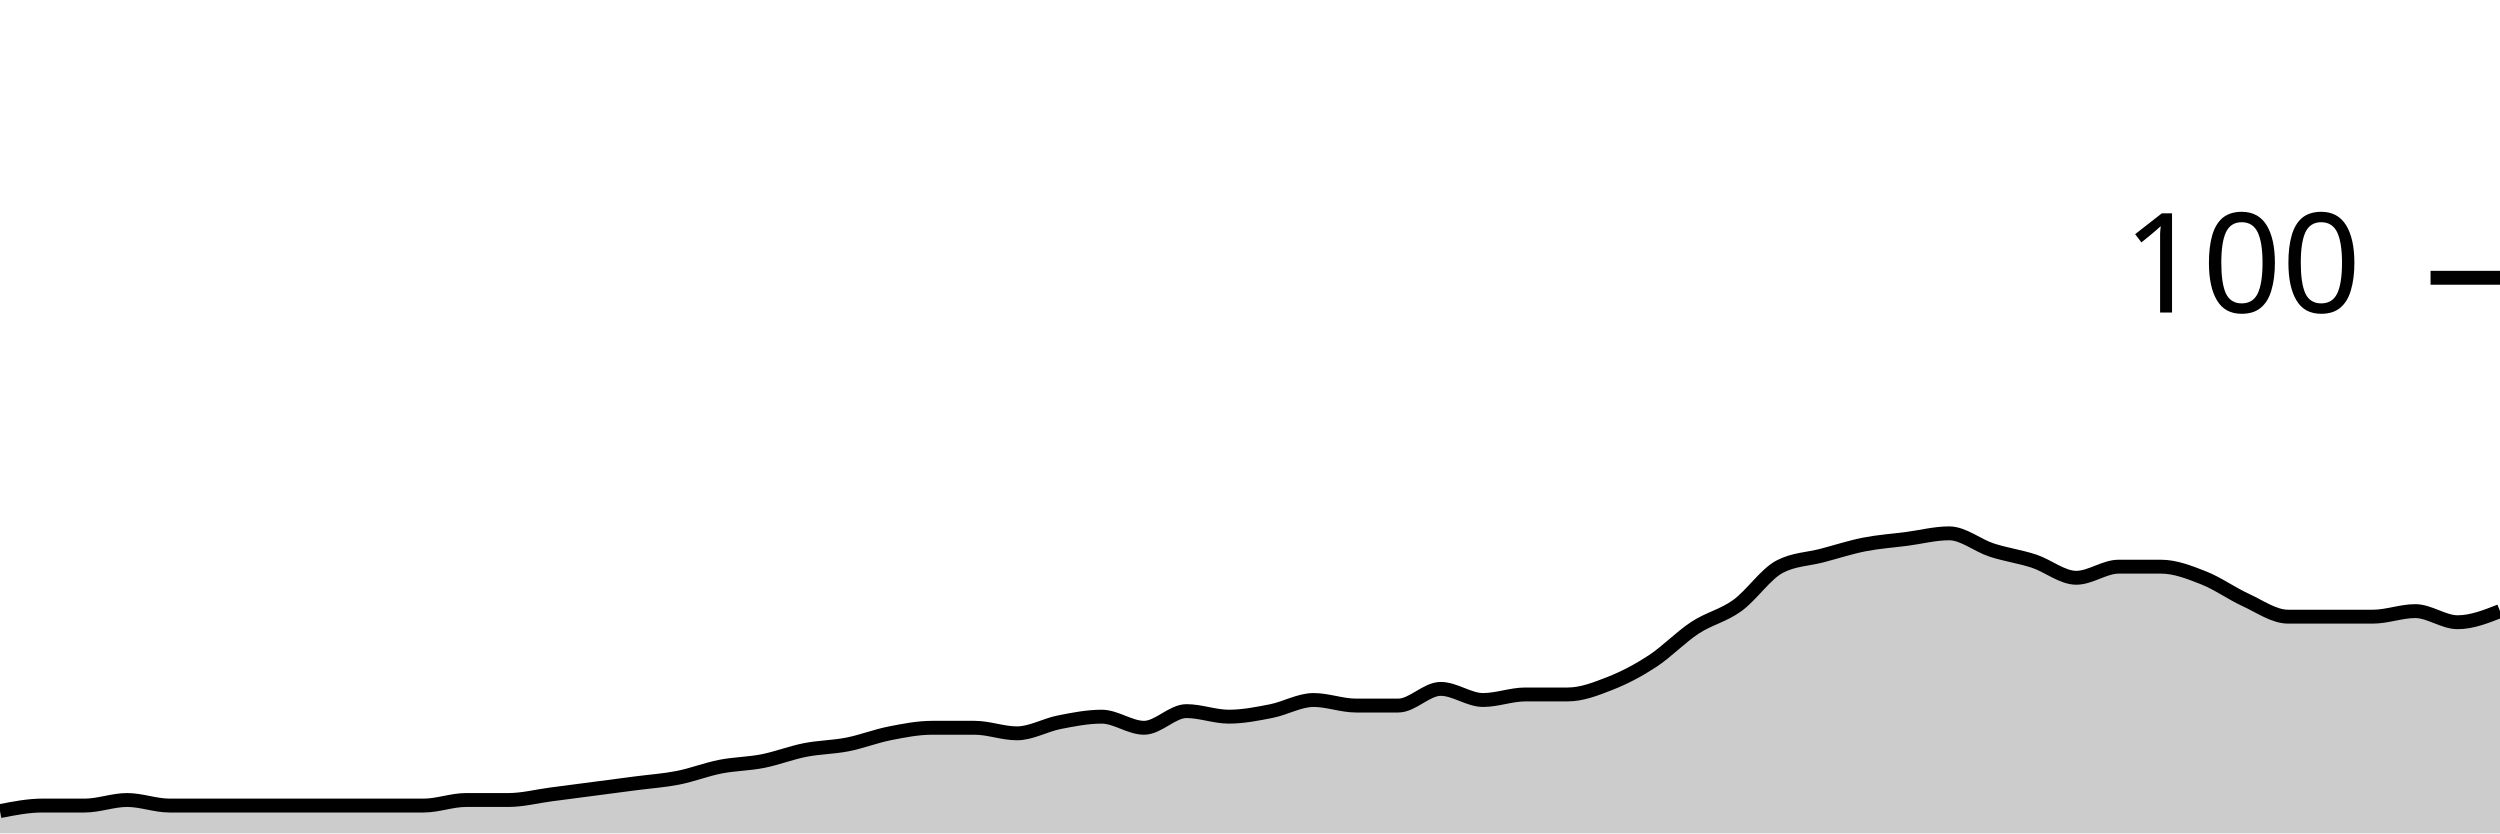
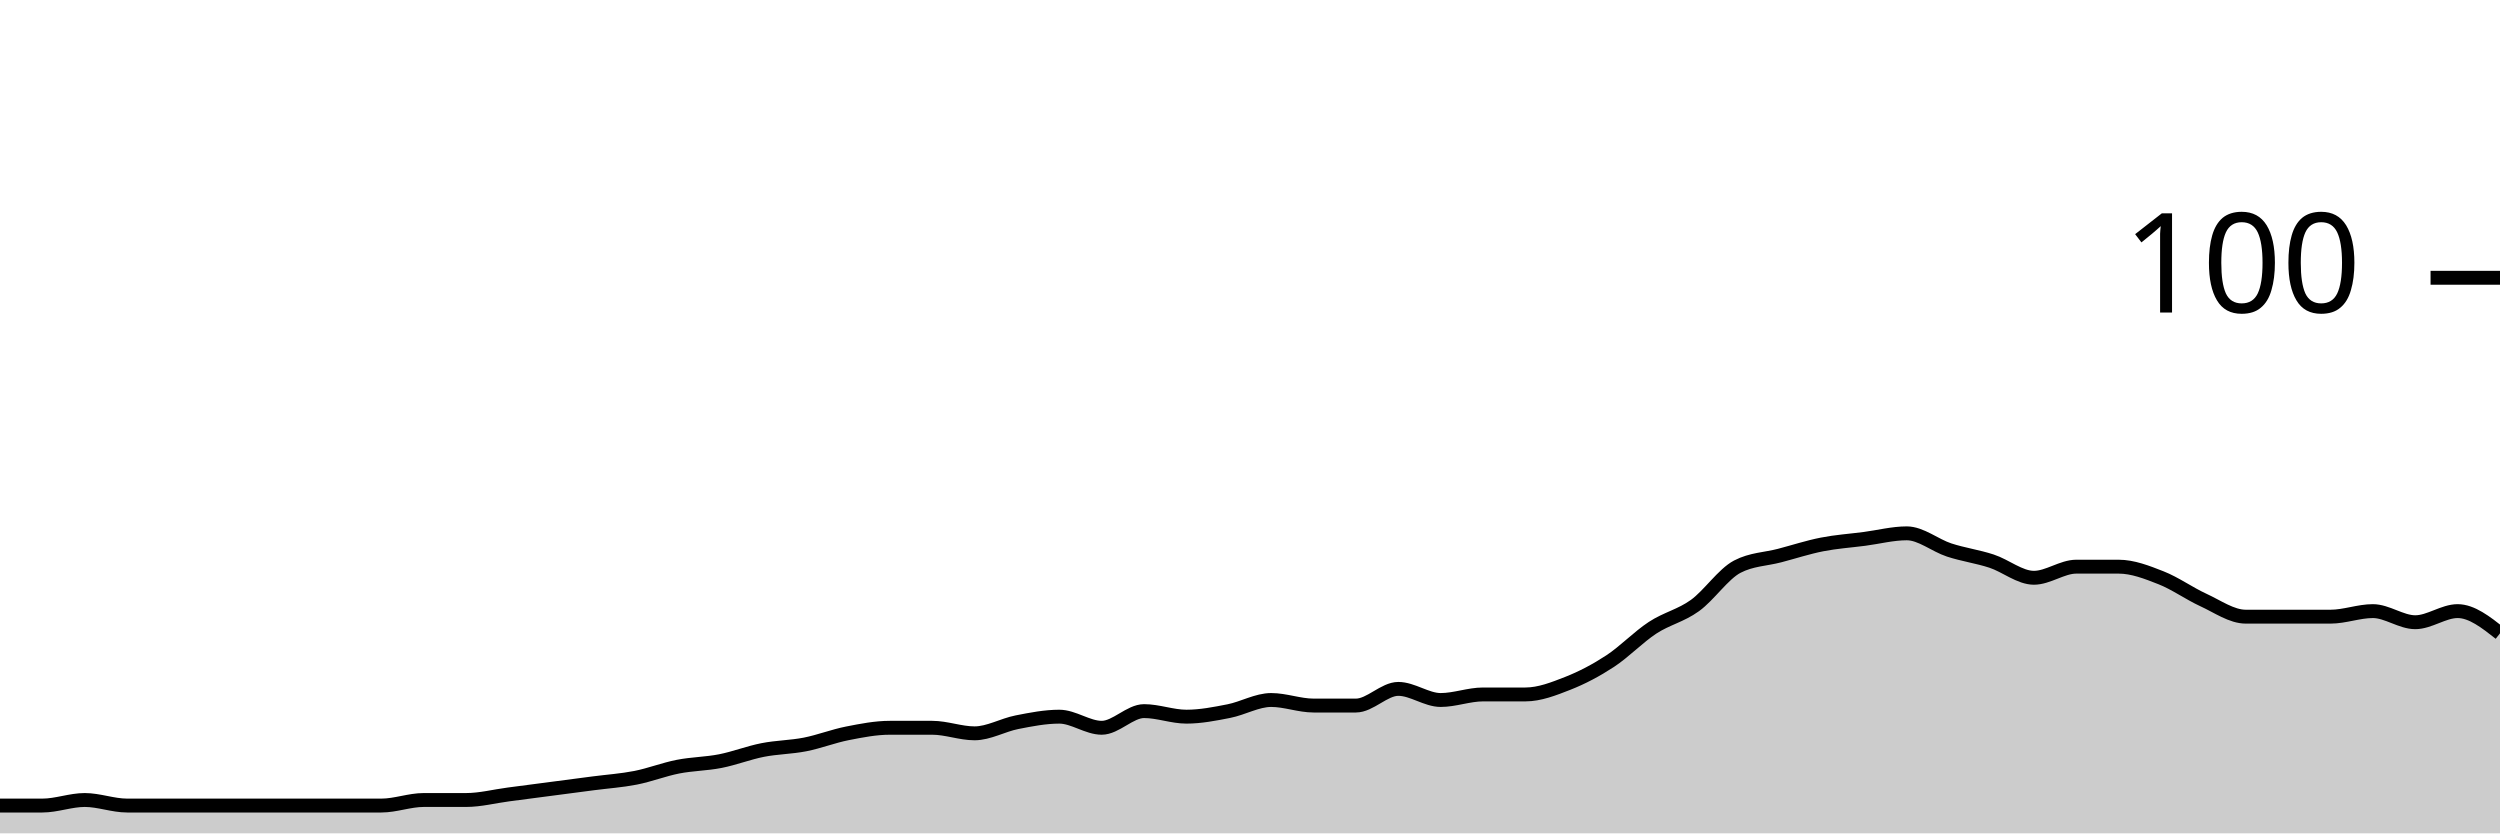
<svg xmlns="http://www.w3.org/2000/svg" viewBox="0 0 180 60">
  <g transform="translate(0,20)">
-     <path class="area" fill="rgba(0, 0, 0, 0.2)" d="M0,38.4C1.017,38.2,2.034,38,3.051,38C4.068,38,5.085,38,6.102,38C7.119,38,8.136,37.6,9.153,37.6C10.169,37.6,11.186,38,12.203,38C13.22,38,14.237,38,15.254,38C16.271,38,17.288,38,18.305,38C19.322,38,20.339,38,21.356,38C22.373,38,23.39,38,24.407,38C25.424,38,26.441,38,27.458,38C28.475,38,29.492,38,30.508,38C31.525,38,32.542,37.6,33.559,37.6C34.576,37.6,35.593,37.6,36.61,37.6C37.627,37.6,38.644,37.333,39.661,37.2C40.678,37.067,41.695,36.933,42.712,36.8C43.729,36.667,44.746,36.533,45.763,36.4C46.78,36.267,47.797,36.2,48.814,36C49.831,35.8,50.847,35.4,51.864,35.2C52.881,35,53.898,35,54.915,34.8C55.932,34.6,56.949,34.2,57.966,34C58.983,33.8,60,33.8,61.017,33.6C62.034,33.4,63.051,33,64.068,32.8C65.085,32.6,66.102,32.4,67.119,32.4C68.136,32.4,69.153,32.4,70.169,32.4C71.186,32.4,72.203,32.8,73.22,32.8C74.237,32.8,75.254,32.2,76.271,32C77.288,31.8,78.305,31.6,79.322,31.6C80.339,31.6,81.356,32.4,82.373,32.4C83.39,32.4,84.407,31.2,85.424,31.2C86.441,31.2,87.458,31.6,88.475,31.6C89.492,31.6,90.508,31.4,91.525,31.2C92.542,31,93.559,30.4,94.576,30.4C95.593,30.4,96.61,30.8,97.627,30.8C98.644,30.8,99.661,30.8,100.678,30.8C101.695,30.8,102.712,29.6,103.729,29.6C104.746,29.6,105.763,30.4,106.78,30.4C107.797,30.4,108.814,30,109.831,30C110.847,30,111.864,30,112.881,30C113.898,30,114.915,29.6,115.932,29.2C116.949,28.8,117.966,28.267,118.983,27.6C120,26.933,121.017,25.867,122.034,25.2C123.051,24.533,124.068,24.333,125.085,23.6C126.102,22.867,127.119,21.333,128.136,20.8C129.153,20.267,130.169,20.267,131.186,20C132.203,19.733,133.22,19.4,134.237,19.2C135.254,19,136.271,18.933,137.288,18.8C138.305,18.667,139.322,18.4,140.339,18.4C141.356,18.4,142.373,19.267,143.39,19.6C144.407,19.933,145.424,20.067,146.441,20.4C147.458,20.733,148.475,21.6,149.492,21.6C150.508,21.6,151.525,20.8,152.542,20.8C153.559,20.8,154.576,20.8,155.593,20.8C156.61,20.8,157.627,21.2,158.644,21.6C159.661,22,160.678,22.733,161.695,23.2C162.712,23.667,163.729,24.4,164.746,24.4C165.763,24.4,166.78,24.4,167.797,24.4C168.814,24.4,169.831,24.4,170.847,24.4C171.864,24.4,172.881,24,173.898,24C174.915,24,175.932,24.8,176.949,24.8C177.966,24.8,178.983,24.4,180,24L180,40C178.983,40,177.966,40,176.949,40C175.932,40,174.915,40,173.898,40C172.881,40,171.864,40,170.847,40C169.831,40,168.814,40,167.797,40C166.78,40,165.763,40,164.746,40C163.729,40,162.712,40,161.695,40C160.678,40,159.661,40,158.644,40C157.627,40,156.61,40,155.593,40C154.576,40,153.559,40,152.542,40C151.525,40,150.508,40,149.492,40C148.475,40,147.458,40,146.441,40C145.424,40,144.407,40,143.39,40C142.373,40,141.356,40,140.339,40C139.322,40,138.305,40,137.288,40C136.271,40,135.254,40,134.237,40C133.22,40,132.203,40,131.186,40C130.169,40,129.153,40,128.136,40C127.119,40,126.102,40,125.085,40C124.068,40,123.051,40,122.034,40C121.017,40,120,40,118.983,40C117.966,40,116.949,40,115.932,40C114.915,40,113.898,40,112.881,40C111.864,40,110.847,40,109.831,40C108.814,40,107.797,40,106.78,40C105.763,40,104.746,40,103.729,40C102.712,40,101.695,40,100.678,40C99.661,40,98.644,40,97.627,40C96.61,40,95.593,40,94.576,40C93.559,40,92.542,40,91.525,40C90.508,40,89.492,40,88.475,40C87.458,40,86.441,40,85.424,40C84.407,40,83.39,40,82.373,40C81.356,40,80.339,40,79.322,40C78.305,40,77.288,40,76.271,40C75.254,40,74.237,40,73.22,40C72.203,40,71.186,40,70.169,40C69.153,40,68.136,40,67.119,40C66.102,40,65.085,40,64.068,40C63.051,40,62.034,40,61.017,40C60,40,58.983,40,57.966,40C56.949,40,55.932,40,54.915,40C53.898,40,52.881,40,51.864,40C50.847,40,49.831,40,48.814,40C47.797,40,46.78,40,45.763,40C44.746,40,43.729,40,42.712,40C41.695,40,40.678,40,39.661,40C38.644,40,37.627,40,36.61,40C35.593,40,34.576,40,33.559,40C32.542,40,31.525,40,30.508,40C29.492,40,28.475,40,27.458,40C26.441,40,25.424,40,24.407,40C23.39,40,22.373,40,21.356,40C20.339,40,19.322,40,18.305,40C17.288,40,16.271,40,15.254,40C14.237,40,13.22,40,12.203,40C11.186,40,10.169,40,9.153,40C8.136,40,7.119,40,6.102,40C5.085,40,4.068,40,3.051,40C2.034,40,1.017,40,0,40Z" />
-     <path class="line" stroke="black" fill="none" d="M0,38.4C1.017,38.2,2.034,38,3.051,38C4.068,38,5.085,38,6.102,38C7.119,38,8.136,37.6,9.153,37.6C10.169,37.6,11.186,38,12.203,38C13.22,38,14.237,38,15.254,38C16.271,38,17.288,38,18.305,38C19.322,38,20.339,38,21.356,38C22.373,38,23.39,38,24.407,38C25.424,38,26.441,38,27.458,38C28.475,38,29.492,38,30.508,38C31.525,38,32.542,37.6,33.559,37.6C34.576,37.6,35.593,37.6,36.61,37.6C37.627,37.6,38.644,37.333,39.661,37.2C40.678,37.067,41.695,36.933,42.712,36.8C43.729,36.667,44.746,36.533,45.763,36.4C46.78,36.267,47.797,36.2,48.814,36C49.831,35.8,50.847,35.4,51.864,35.2C52.881,35,53.898,35,54.915,34.8C55.932,34.6,56.949,34.2,57.966,34C58.983,33.8,60,33.8,61.017,33.6C62.034,33.4,63.051,33,64.068,32.8C65.085,32.6,66.102,32.4,67.119,32.4C68.136,32.4,69.153,32.4,70.169,32.4C71.186,32.4,72.203,32.8,73.22,32.8C74.237,32.8,75.254,32.2,76.271,32C77.288,31.8,78.305,31.6,79.322,31.6C80.339,31.6,81.356,32.4,82.373,32.4C83.39,32.4,84.407,31.2,85.424,31.2C86.441,31.2,87.458,31.6,88.475,31.6C89.492,31.6,90.508,31.4,91.525,31.2C92.542,31,93.559,30.4,94.576,30.4C95.593,30.4,96.61,30.8,97.627,30.8C98.644,30.8,99.661,30.8,100.678,30.8C101.695,30.8,102.712,29.6,103.729,29.6C104.746,29.6,105.763,30.4,106.78,30.4C107.797,30.4,108.814,30,109.831,30C110.847,30,111.864,30,112.881,30C113.898,30,114.915,29.6,115.932,29.2C116.949,28.8,117.966,28.267,118.983,27.6C120,26.933,121.017,25.867,122.034,25.2C123.051,24.533,124.068,24.333,125.085,23.6C126.102,22.867,127.119,21.333,128.136,20.8C129.153,20.267,130.169,20.267,131.186,20C132.203,19.733,133.22,19.4,134.237,19.2C135.254,19,136.271,18.933,137.288,18.8C138.305,18.667,139.322,18.4,140.339,18.4C141.356,18.4,142.373,19.267,143.39,19.6C144.407,19.933,145.424,20.067,146.441,20.4C147.458,20.733,148.475,21.6,149.492,21.6C150.508,21.6,151.525,20.8,152.542,20.8C153.559,20.8,154.576,20.8,155.593,20.8C156.61,20.8,157.627,21.2,158.644,21.6C159.661,22,160.678,22.733,161.695,23.2C162.712,23.667,163.729,24.4,164.746,24.4C165.763,24.4,166.78,24.4,167.797,24.4C168.814,24.4,169.831,24.4,170.847,24.4C171.864,24.4,172.881,24,173.898,24C174.915,24,175.932,24.8,176.949,24.8C177.966,24.8,178.983,24.4,180,24" />
+     <path class="area" fill="rgba(0, 0, 0, 0.2)" d="M0,38C1.017,38,2.034,38,3.051,38C4.068,38,5.085,37.6,6.102,37.6C7.119,37.6,8.136,38,9.153,38C10.169,38,11.186,38,12.203,38C13.22,38,14.237,38,15.254,38C16.271,38,17.288,38,18.305,38C19.322,38,20.339,38,21.356,38C22.373,38,23.39,38,24.407,38C25.424,38,26.441,38,27.458,38C28.475,38,29.492,37.6,30.508,37.6C31.525,37.6,32.542,37.6,33.559,37.6C34.576,37.6,35.593,37.333,36.61,37.2C37.627,37.067,38.644,36.933,39.661,36.8C40.678,36.667,41.695,36.533,42.712,36.4C43.729,36.267,44.746,36.2,45.763,36C46.78,35.8,47.797,35.4,48.814,35.2C49.831,35,50.847,35,51.864,34.8C52.881,34.6,53.898,34.2,54.915,34C55.932,33.8,56.949,33.8,57.966,33.6C58.983,33.4,60,33,61.017,32.8C62.034,32.6,63.051,32.4,64.068,32.4C65.085,32.4,66.102,32.4,67.119,32.4C68.136,32.4,69.153,32.8,70.169,32.8C71.186,32.8,72.203,32.2,73.22,32C74.237,31.8,75.254,31.6,76.271,31.6C77.288,31.6,78.305,32.4,79.322,32.4C80.339,32.4,81.356,31.2,82.373,31.2C83.39,31.2,84.407,31.6,85.424,31.6C86.441,31.6,87.458,31.4,88.475,31.2C89.492,31,90.508,30.4,91.525,30.4C92.542,30.4,93.559,30.8,94.576,30.8C95.593,30.8,96.61,30.8,97.627,30.8C98.644,30.8,99.661,29.6,100.678,29.6C101.695,29.6,102.712,30.4,103.729,30.4C104.746,30.4,105.763,30,106.78,30C107.797,30,108.814,30,109.831,30C110.847,30,111.864,29.6,112.881,29.2C113.898,28.8,114.915,28.267,115.932,27.6C116.949,26.933,117.966,25.867,118.983,25.2C120,24.533,121.017,24.333,122.034,23.6C123.051,22.867,124.068,21.333,125.085,20.8C126.102,20.267,127.119,20.267,128.136,20C129.153,19.733,130.169,19.4,131.186,19.2C132.203,19,133.22,18.933,134.237,18.8C135.254,18.667,136.271,18.4,137.288,18.4C138.305,18.4,139.322,19.267,140.339,19.6C141.356,19.933,142.373,20.067,143.39,20.4C144.407,20.733,145.424,21.6,146.441,21.6C147.458,21.6,148.475,20.8,149.492,20.8C150.508,20.8,151.525,20.8,152.542,20.8C153.559,20.8,154.576,21.2,155.593,21.6C156.61,22,157.627,22.733,158.644,23.2C159.661,23.667,160.678,24.4,161.695,24.4C162.712,24.4,163.729,24.4,164.746,24.4C165.763,24.4,166.78,24.4,167.797,24.4C168.814,24.4,169.831,24,170.847,24C171.864,24,172.881,24.8,173.898,24.8C174.915,24.8,175.932,24,176.949,24C177.966,24,178.983,24.8,180,25.6L180,40C178.983,40,177.966,40,176.949,40C175.932,40,174.915,40,173.898,40C172.881,40,171.864,40,170.847,40C169.831,40,168.814,40,167.797,40C166.78,40,165.763,40,164.746,40C163.729,40,162.712,40,161.695,40C160.678,40,159.661,40,158.644,40C157.627,40,156.61,40,155.593,40C154.576,40,153.559,40,152.542,40C151.525,40,150.508,40,149.492,40C148.475,40,147.458,40,146.441,40C145.424,40,144.407,40,143.39,40C142.373,40,141.356,40,140.339,40C139.322,40,138.305,40,137.288,40C136.271,40,135.254,40,134.237,40C133.22,40,132.203,40,131.186,40C130.169,40,129.153,40,128.136,40C127.119,40,126.102,40,125.085,40C124.068,40,123.051,40,122.034,40C121.017,40,120,40,118.983,40C117.966,40,116.949,40,115.932,40C114.915,40,113.898,40,112.881,40C111.864,40,110.847,40,109.831,40C108.814,40,107.797,40,106.78,40C105.763,40,104.746,40,103.729,40C102.712,40,101.695,40,100.678,40C99.661,40,98.644,40,97.627,40C96.61,40,95.593,40,94.576,40C93.559,40,92.542,40,91.525,40C90.508,40,89.492,40,88.475,40C87.458,40,86.441,40,85.424,40C84.407,40,83.39,40,82.373,40C81.356,40,80.339,40,79.322,40C78.305,40,77.288,40,76.271,40C75.254,40,74.237,40,73.22,40C72.203,40,71.186,40,70.169,40C69.153,40,68.136,40,67.119,40C66.102,40,65.085,40,64.068,40C63.051,40,62.034,40,61.017,40C60,40,58.983,40,57.966,40C56.949,40,55.932,40,54.915,40C53.898,40,52.881,40,51.864,40C50.847,40,49.831,40,48.814,40C47.797,40,46.78,40,45.763,40C44.746,40,43.729,40,42.712,40C41.695,40,40.678,40,39.661,40C38.644,40,37.627,40,36.61,40C35.593,40,34.576,40,33.559,40C32.542,40,31.525,40,30.508,40C29.492,40,28.475,40,27.458,40C26.441,40,25.424,40,24.407,40C23.39,40,22.373,40,21.356,40C20.339,40,19.322,40,18.305,40C17.288,40,16.271,40,15.254,40C14.237,40,13.22,40,12.203,40C11.186,40,10.169,40,9.153,40C8.136,40,7.119,40,6.102,40C5.085,40,4.068,40,3.051,40C2.034,40,1.017,40,0,40Z" />
+     <path class="line" stroke="black" fill="none" d="M0,38C1.017,38,2.034,38,3.051,38C4.068,38,5.085,37.6,6.102,37.6C7.119,37.6,8.136,38,9.153,38C10.169,38,11.186,38,12.203,38C13.22,38,14.237,38,15.254,38C16.271,38,17.288,38,18.305,38C19.322,38,20.339,38,21.356,38C22.373,38,23.39,38,24.407,38C25.424,38,26.441,38,27.458,38C28.475,38,29.492,37.6,30.508,37.6C31.525,37.6,32.542,37.6,33.559,37.6C34.576,37.6,35.593,37.333,36.61,37.2C37.627,37.067,38.644,36.933,39.661,36.8C40.678,36.667,41.695,36.533,42.712,36.4C43.729,36.267,44.746,36.2,45.763,36C46.78,35.8,47.797,35.4,48.814,35.2C49.831,35,50.847,35,51.864,34.8C52.881,34.6,53.898,34.2,54.915,34C55.932,33.8,56.949,33.8,57.966,33.6C58.983,33.4,60,33,61.017,32.8C62.034,32.6,63.051,32.4,64.068,32.4C65.085,32.4,66.102,32.4,67.119,32.4C68.136,32.4,69.153,32.8,70.169,32.8C71.186,32.8,72.203,32.2,73.22,32C74.237,31.8,75.254,31.6,76.271,31.6C77.288,31.6,78.305,32.4,79.322,32.4C80.339,32.4,81.356,31.2,82.373,31.2C83.39,31.2,84.407,31.6,85.424,31.6C86.441,31.6,87.458,31.4,88.475,31.2C89.492,31,90.508,30.4,91.525,30.4C92.542,30.4,93.559,30.8,94.576,30.8C95.593,30.8,96.61,30.8,97.627,30.8C98.644,30.8,99.661,29.6,100.678,29.6C101.695,29.6,102.712,30.4,103.729,30.4C104.746,30.4,105.763,30,106.78,30C107.797,30,108.814,30,109.831,30C110.847,30,111.864,29.6,112.881,29.2C113.898,28.8,114.915,28.267,115.932,27.6C116.949,26.933,117.966,25.867,118.983,25.2C120,24.533,121.017,24.333,122.034,23.6C123.051,22.867,124.068,21.333,125.085,20.8C126.102,20.267,127.119,20.267,128.136,20C129.153,19.733,130.169,19.4,131.186,19.2C132.203,19,133.22,18.933,134.237,18.8C135.254,18.667,136.271,18.4,137.288,18.4C138.305,18.4,139.322,19.267,140.339,19.6C141.356,19.933,142.373,20.067,143.39,20.4C144.407,20.733,145.424,21.6,146.441,21.6C147.458,21.6,148.475,20.8,149.492,20.8C150.508,20.8,151.525,20.8,152.542,20.8C153.559,20.8,154.576,21.2,155.593,21.6C156.61,22,157.627,22.733,158.644,23.2C159.661,23.667,160.678,24.4,161.695,24.4C162.712,24.4,163.729,24.4,164.746,24.4C165.763,24.4,166.78,24.4,167.797,24.4C168.814,24.4,169.831,24,170.847,24C171.864,24,172.881,24.8,173.898,24.8C174.915,24.8,175.932,24,176.949,24C177.966,24,178.983,24.8,180,25.6" />
    <path class="axis-ceiling" stroke-width="1" stroke="black" fill="none" d="M175,0L180,0" />
    <text class="axis-ceiling-label" font-family="sans-serif" text-anchor="end" font-size="10px" x="170" y="2.5">100</text>
  </g>
</svg>
